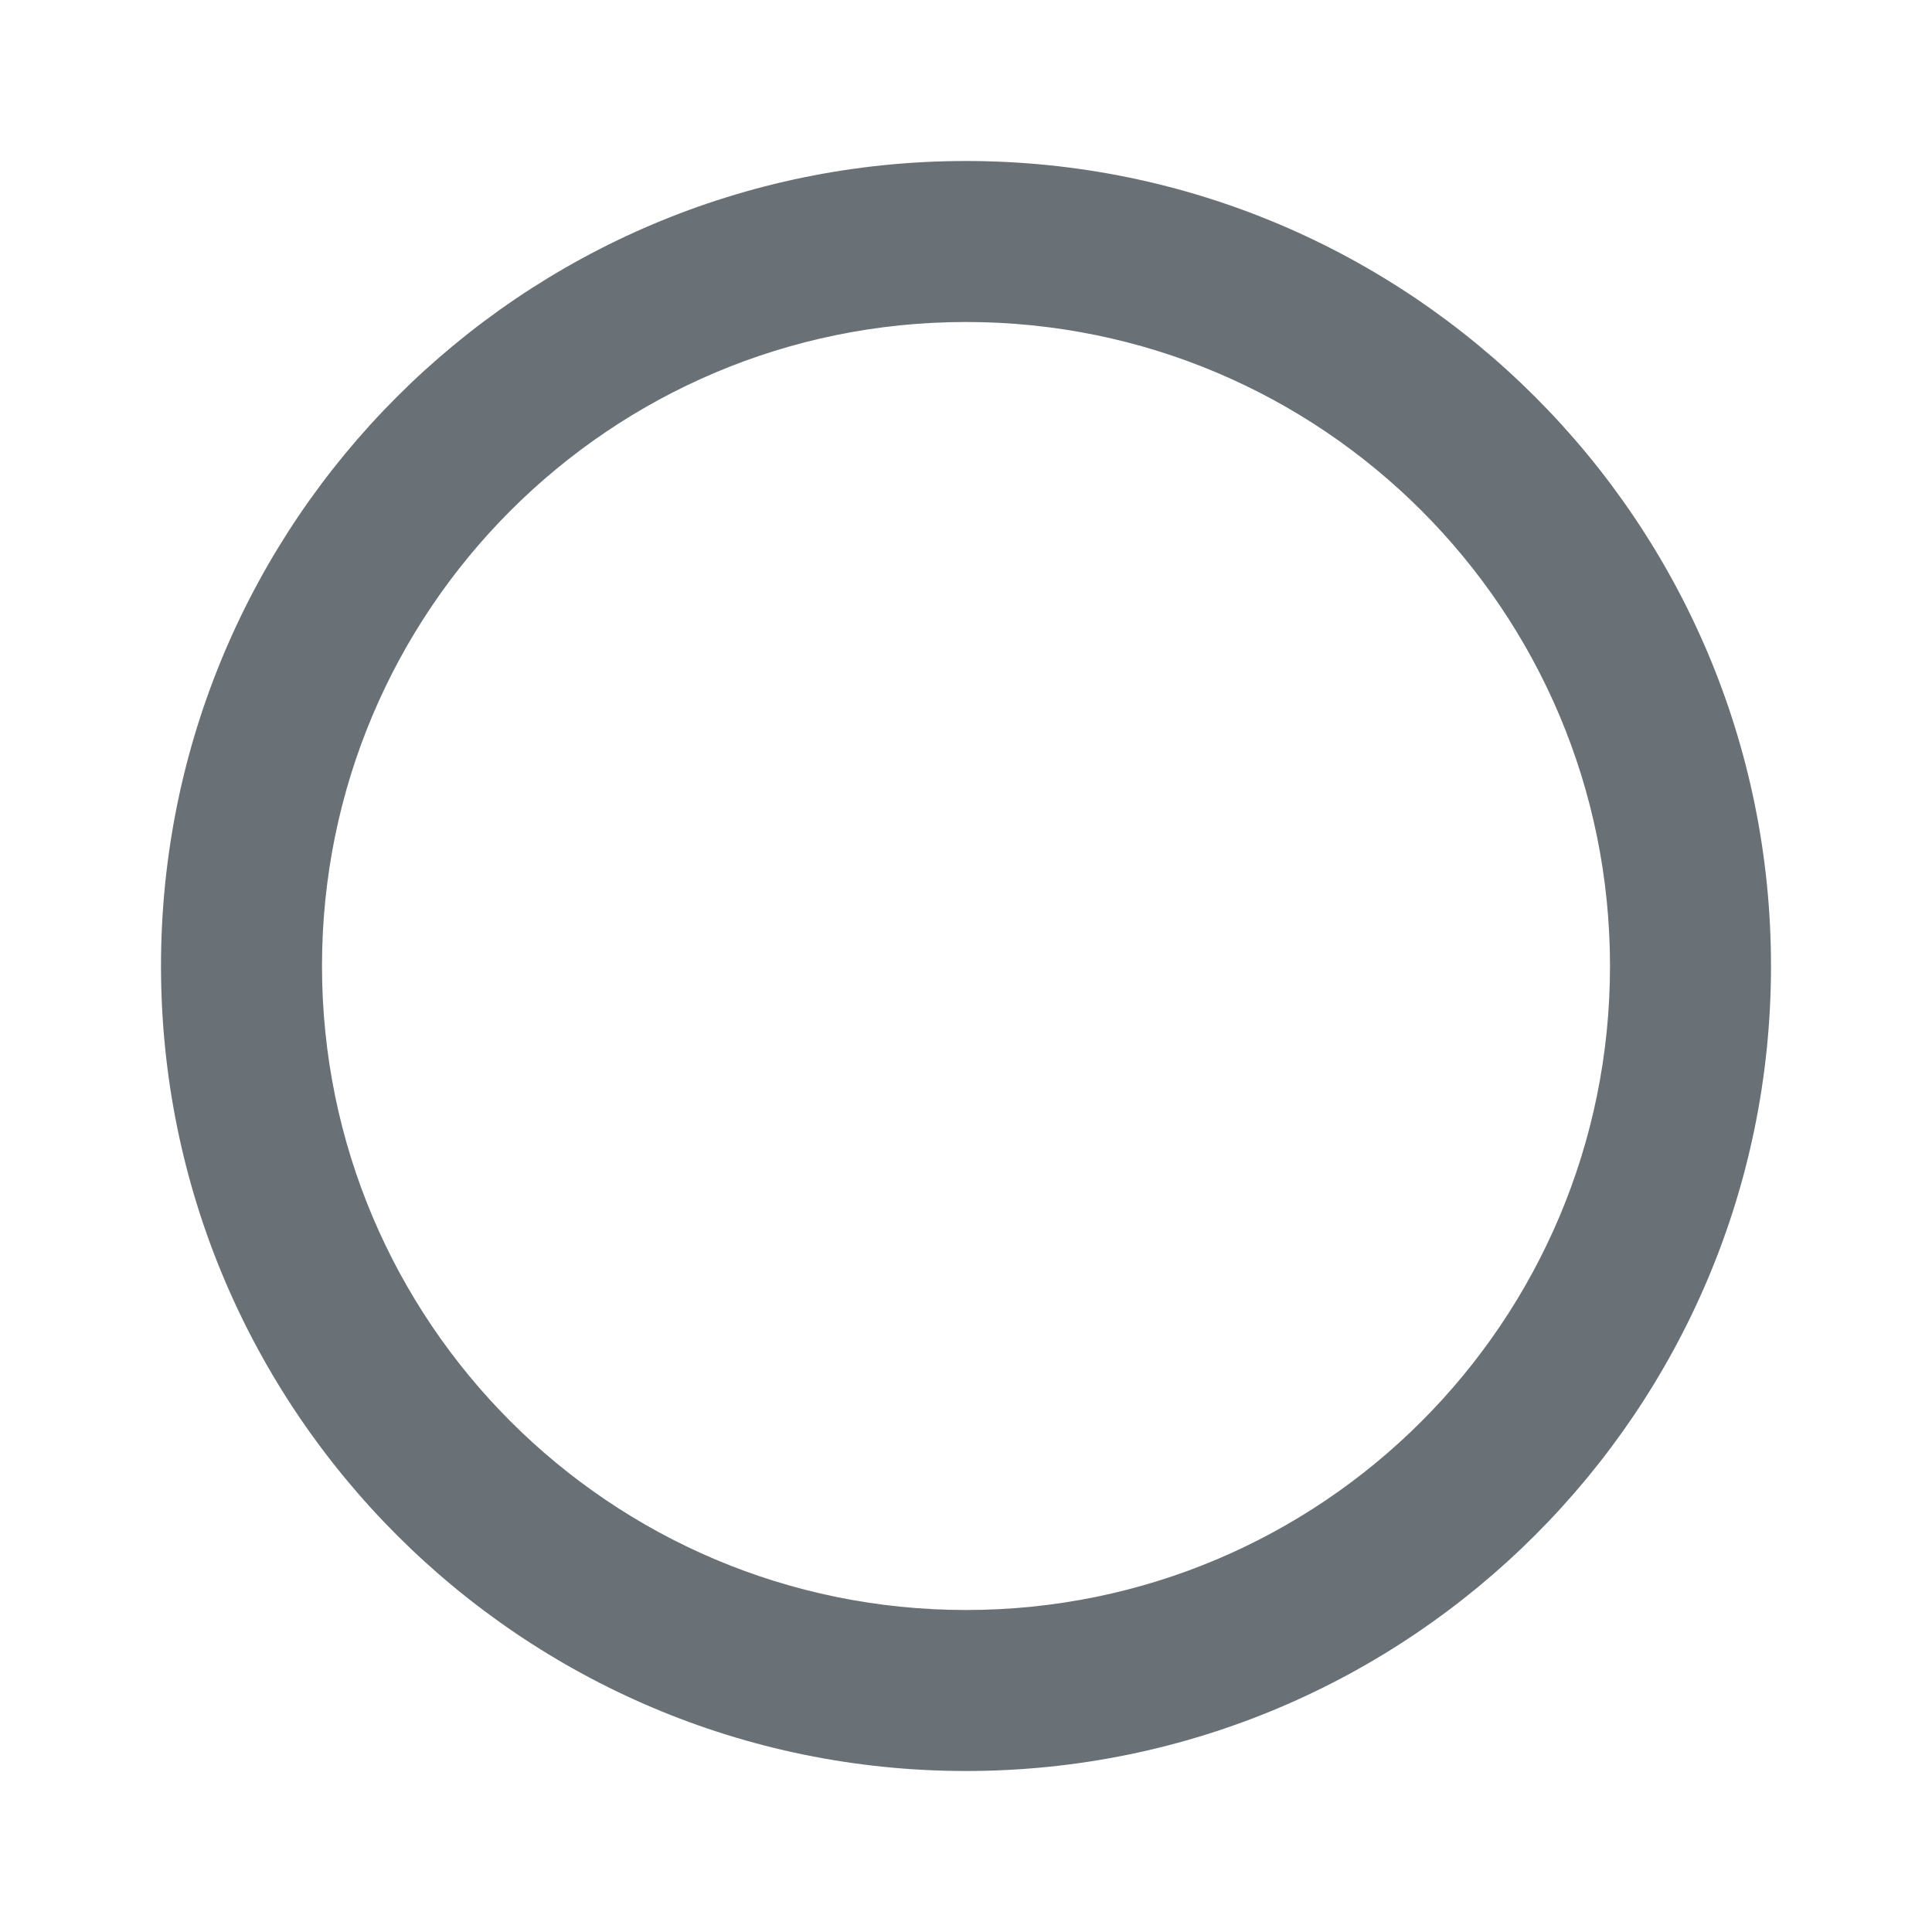
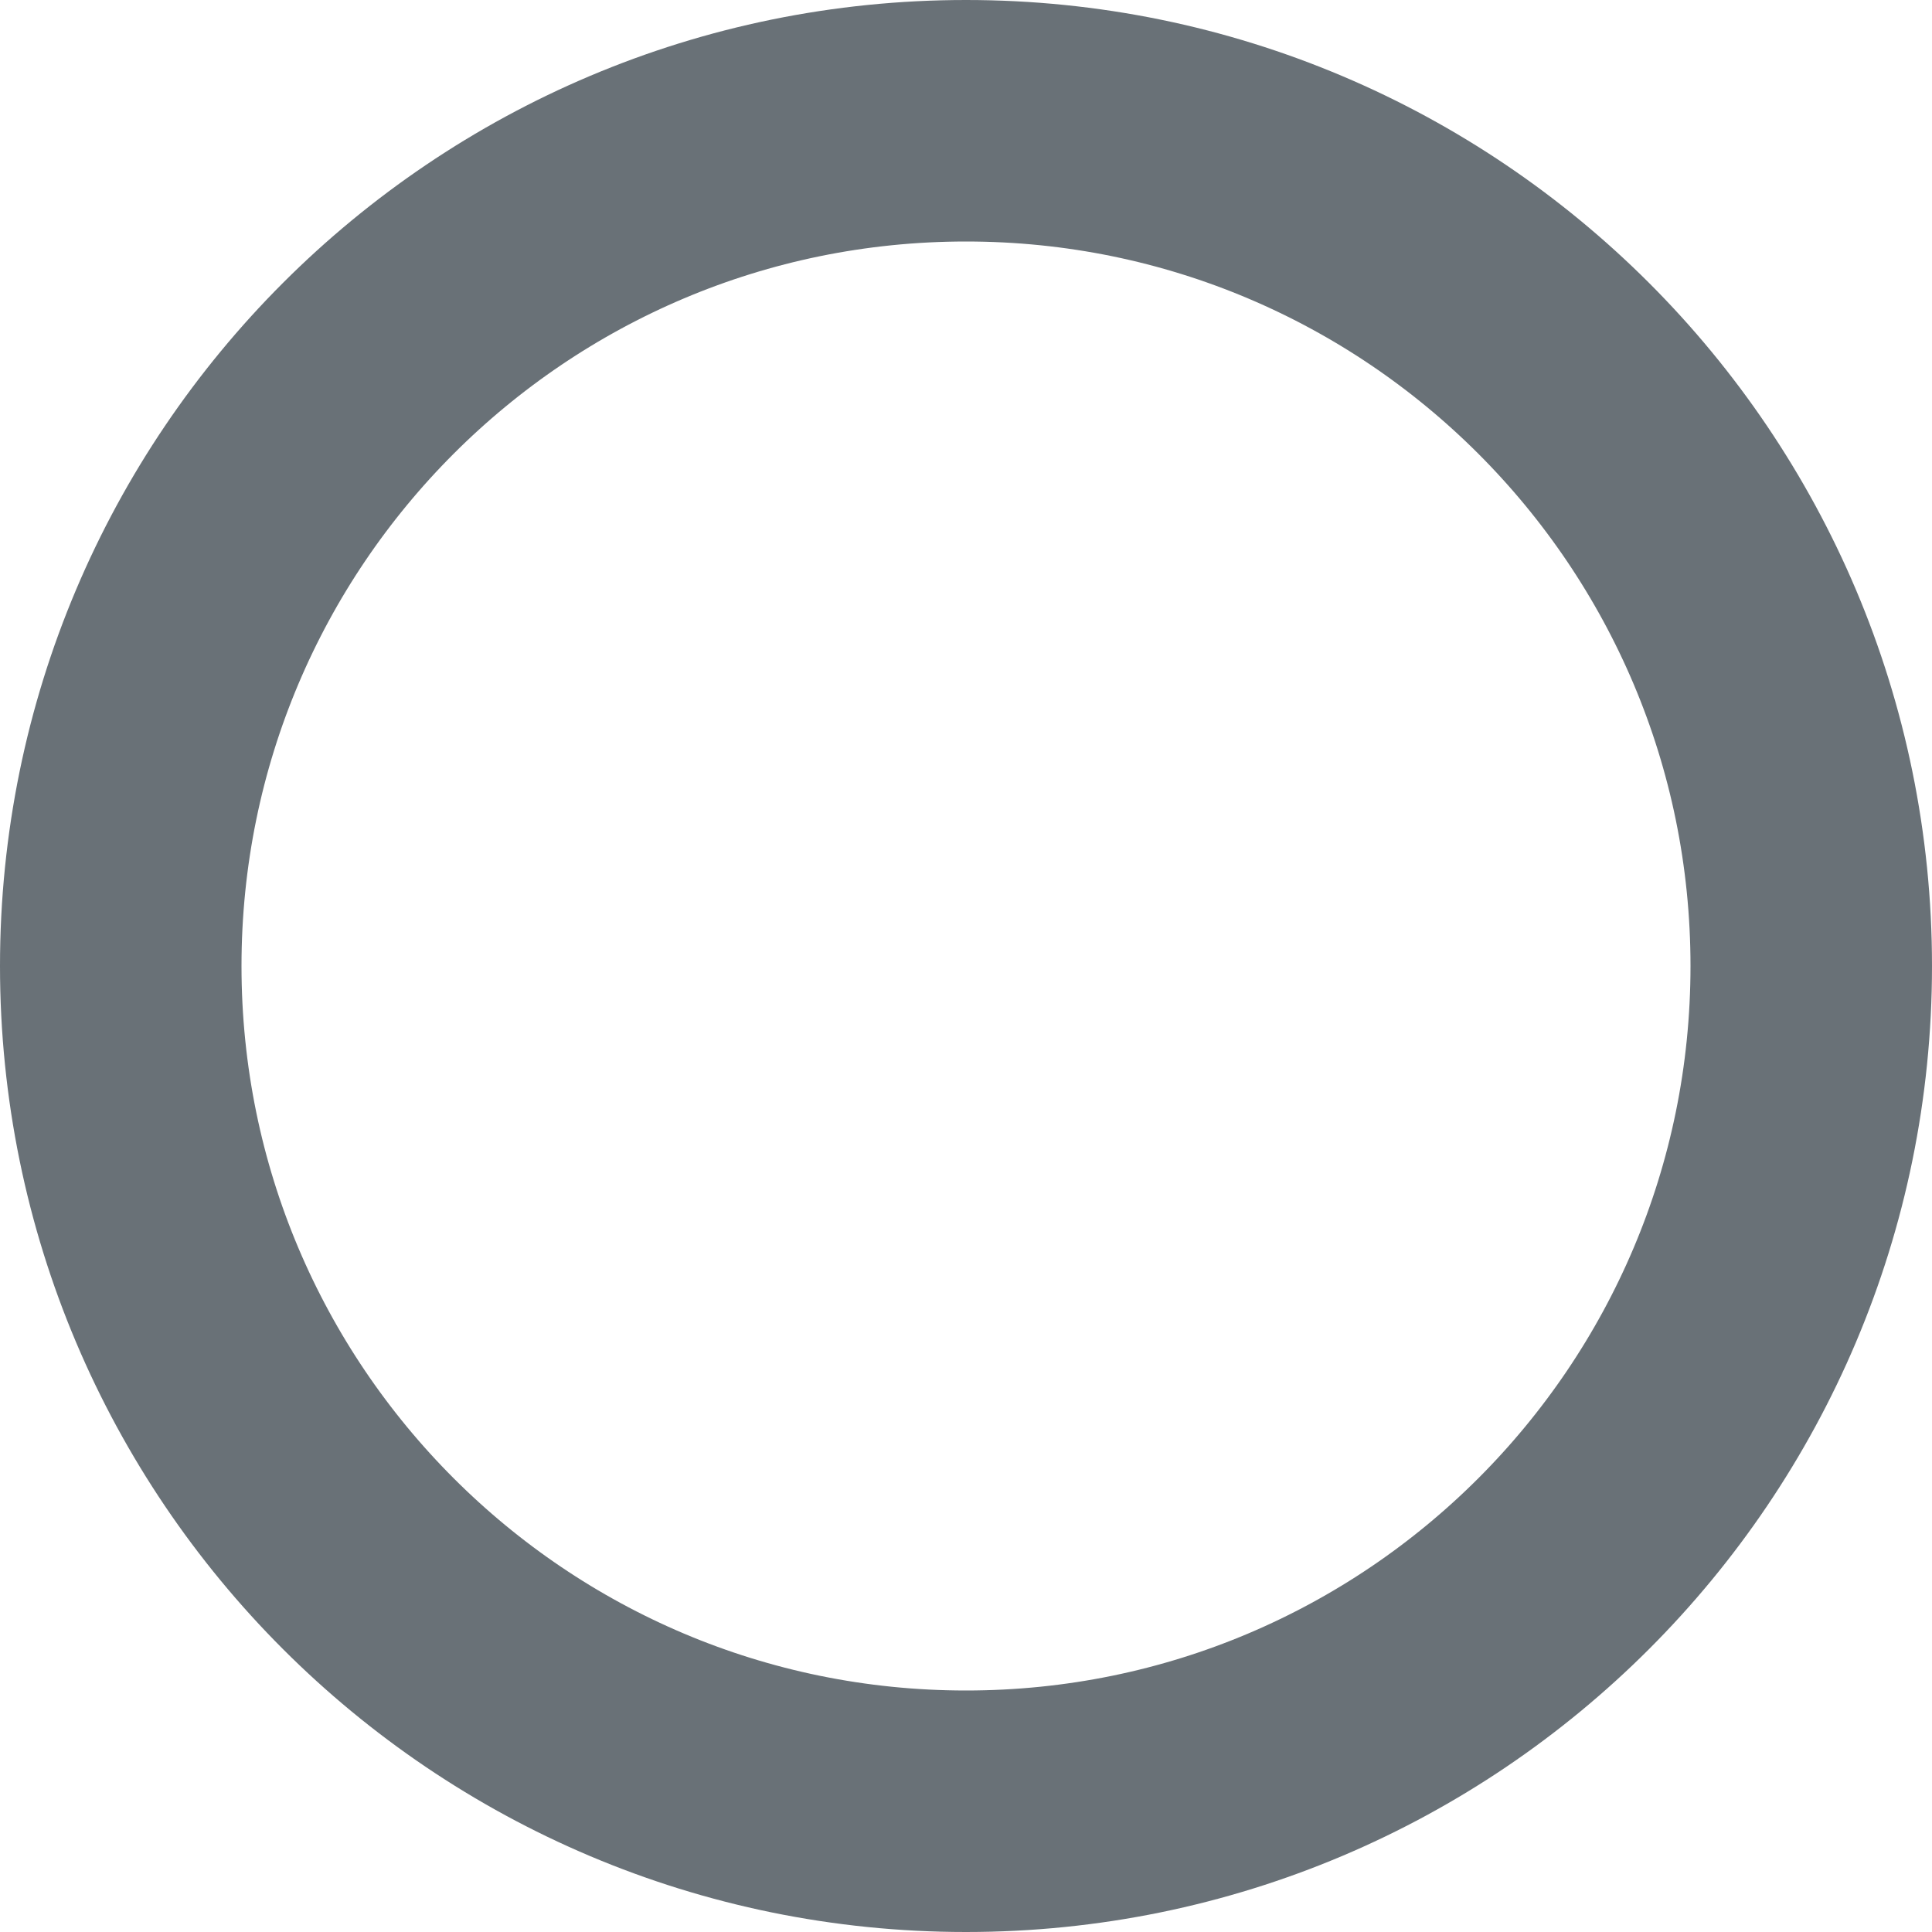
- <svg height="24px" viewBox="0 0 24 24" width="24px" fill="#697177">
-   <path d="M0 0h24v24H0V0z" fill="none" />
-   <path d="M12 2C6.48 2 2 6.48 2 12s4.48 10 10 10 10-4.48 10-10S17.52 2 12 2zm0 18c-4.42 0-8-3.58-8-8s3.58-8 8-8 8 3.58 8 8-3.58 8-8 8z" />
+ <svg height="24px" viewBox="0 0 24 24" width="24px">
+   <circle cx="12" cy="12" r="10.5" stroke="#697177" stroke-width="3" fill="none" />
</svg>
